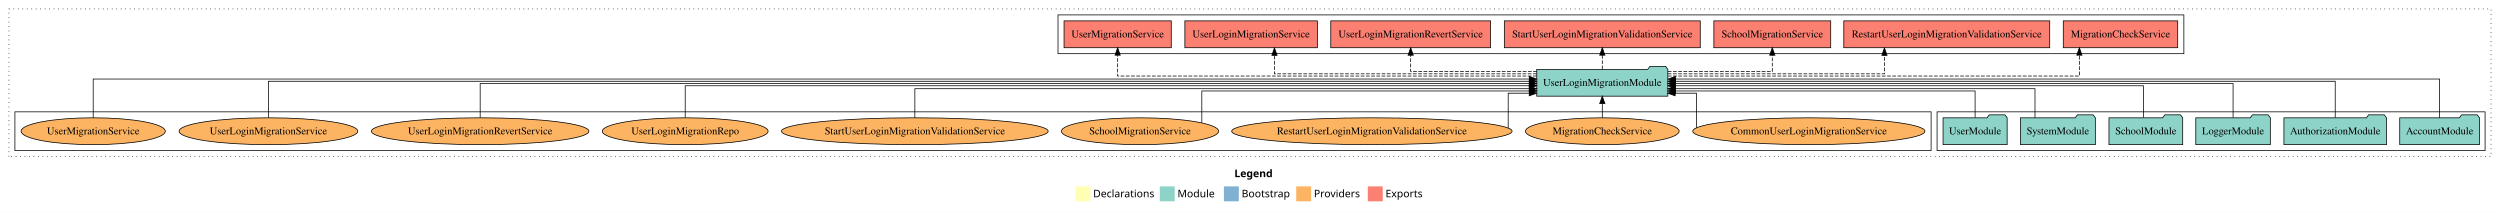
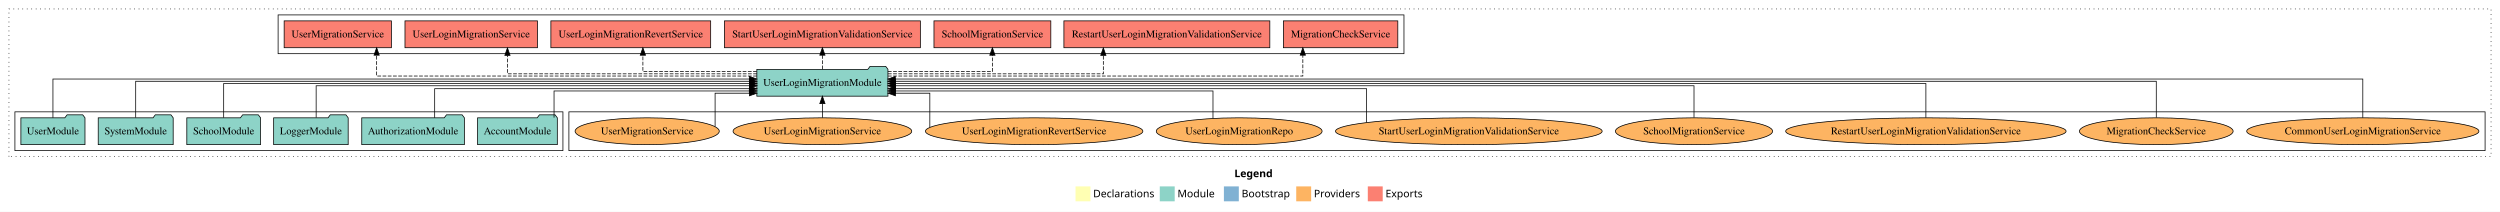
<svg xmlns="http://www.w3.org/2000/svg" width="3353pt" height="284pt" viewBox="0.00 0.00 3353.00 284.00">
  <g id="graph0" class="graph" transform="scale(1 1) rotate(0) translate(4 280)">
    <polygon fill="white" stroke="transparent" points="-4,4 -4,-280 3349,-280 3349,4 -4,4" />
    <text text-anchor="start" x="1651.51" y="-42.4" font-family="Times-12" font-weight="bold" font-size="14.00">Legend</text>
    <polygon fill="#ffffb3" stroke="transparent" points="1438.5,-10 1438.5,-30 1458.5,-30 1458.5,-10 1438.5,-10" />
    <text text-anchor="start" x="1462.13" y="-15.4" font-family="Times-12" font-size="14.00">  Declarations</text>
    <polygon fill="#8dd3c7" stroke="transparent" points="1551.5,-10 1551.5,-30 1571.5,-30 1571.5,-10 1551.5,-10" />
    <text text-anchor="start" x="1575.23" y="-15.4" font-family="Times-12" font-size="14.00">  Module</text>
    <polygon fill="#80b1d3" stroke="transparent" points="1637.5,-10 1637.5,-30 1657.5,-30 1657.5,-10 1637.5,-10" />
    <text text-anchor="start" x="1661.28" y="-15.4" font-family="Times-12" font-size="14.00">  Bootstrap</text>
    <polygon fill="#fdb462" stroke="transparent" points="1734.5,-10 1734.5,-30 1754.5,-30 1754.5,-10 1734.5,-10" />
    <text text-anchor="start" x="1758.17" y="-15.4" font-family="Times-12" font-size="14.00">  Providers</text>
    <polygon fill="#fb8072" stroke="transparent" points="1830.5,-10 1830.5,-30 1850.5,-30 1850.5,-10 1830.5,-10" />
    <text text-anchor="start" x="1854.23" y="-15.4" font-family="Times-12" font-size="14.00">  Exports</text>
    <g id="clust1" class="cluster">
      <polygon fill="none" stroke="black" stroke-dasharray="1,5" points="8,-70 8,-268 3337,-268 3337,-70 8,-70" />
    </g>
+     <g id="clust6" class="cluster">
+       <polygon fill="none" stroke="black" points="759,-78 759,-130 3329,-130 3329,-78 759,-78" />
+     </g>
    <g id="clust3" class="cluster">
-       <polygon fill="none" stroke="black" points="2594,-78 2594,-130 3329,-130 3329,-78 2594,-78" />
-     </g>
-     <g id="clust6" class="cluster">
-       <polygon fill="none" stroke="black" points="16,-78 16,-130 2586,-130 2586,-78 16,-78" />
+       <polygon fill="none" stroke="black" points="16,-78 16,-130 751,-130 751,-78 16,-78" />
    </g>
    <g id="clust4" class="cluster">
-       <polygon fill="none" stroke="black" points="1415,-208 1415,-260 2925,-260 2925,-208 1415,-208" />
+       <polygon fill="none" stroke="black" points="369,-208 369,-260 1879,-260 1879,-208 369,-208" />
    </g>
    <g id="node1" class="node">
-       <polygon fill="#8dd3c7" stroke="black" points="3321.48,-122 3318.48,-126 3297.48,-126 3294.48,-122 3214.52,-122 3214.52,-86 3321.48,-86 3321.48,-122" />
-       <text text-anchor="middle" x="3268" y="-99.8" font-family="Times,serif" font-size="14.00">AccountModule</text>
+       <polygon fill="#8dd3c7" stroke="black" points="743.48,-122 740.48,-126 719.48,-126 716.48,-122 636.52,-122 636.52,-86 743.48,-86 743.48,-122" />
+       <text text-anchor="middle" x="690" y="-99.8" font-family="Times,serif" font-size="14.00">AccountModule</text>
    </g>
    <g id="node7" class="node">
-       <polygon fill="#8dd3c7" stroke="black" points="2232.91,-187 2229.91,-191 2208.91,-191 2205.91,-187 2057.09,-187 2057.09,-151 2232.91,-151 2232.91,-187" />
-       <text text-anchor="middle" x="2145" y="-164.8" font-family="Times,serif" font-size="14.00">UserLoginMigrationModule</text>
+       <polygon fill="#8dd3c7" stroke="black" points="1186.91,-187 1183.91,-191 1162.91,-191 1159.91,-187 1011.09,-187 1011.09,-151 1186.91,-151 1186.91,-187" />
+       <text text-anchor="middle" x="1099" y="-164.8" font-family="Times,serif" font-size="14.00">UserLoginMigrationModule</text>
    </g>
    <g id="edge1" class="edge">
-       <path fill="none" stroke="black" d="M3268,-122.03C3268,-142.77 3268,-174 3268,-174 3268,-174 2243.12,-174 2243.12,-174" />
-       <polygon fill="black" stroke="black" points="2243.12,-170.5 2233.12,-174 2243.12,-177.5 2243.12,-170.5" />
+       <path fill="none" stroke="black" d="M739.08,-122.28C739.08,-137.95 739.08,-158 739.08,-158 739.08,-158 1000.95,-158 1000.95,-158" />
+       <polygon fill="black" stroke="black" points="1000.95,-161.5 1010.95,-158 1000.95,-154.5 1000.95,-161.5" />
    </g>
    <g id="node2" class="node">
-       <polygon fill="#8dd3c7" stroke="black" points="3196.81,-122 3193.81,-126 3172.81,-126 3169.81,-122 3059.19,-122 3059.19,-86 3196.81,-86 3196.81,-122" />
-       <text text-anchor="middle" x="3128" y="-99.8" font-family="Times,serif" font-size="14.00">AuthorizationModule</text>
+       <polygon fill="#8dd3c7" stroke="black" points="618.81,-122 615.81,-126 594.81,-126 591.81,-122 481.19,-122 481.19,-86 618.81,-86 618.81,-122" />
+       <text text-anchor="middle" x="550" y="-99.8" font-family="Times,serif" font-size="14.00">AuthorizationModule</text>
    </g>
    <g id="edge2" class="edge">
-       <path fill="none" stroke="black" d="M3128,-122.31C3128,-142.15 3128,-171 3128,-171 3128,-171 2243.1,-171 2243.1,-171" />
-       <polygon fill="black" stroke="black" points="2243.1,-167.5 2233.1,-171 2243.1,-174.5 2243.1,-167.5" />
+       <path fill="none" stroke="black" d="M578.99,-122.04C578.99,-138.73 578.99,-161 578.99,-161 578.99,-161 1001.08,-161 1001.08,-161" />
+       <polygon fill="black" stroke="black" points="1001.08,-164.5 1011.08,-161 1001.08,-157.5 1001.08,-164.5" />
    </g>
    <g id="node3" class="node">
-       <polygon fill="#8dd3c7" stroke="black" points="3040.98,-122 3037.98,-126 3016.98,-126 3013.98,-122 2941.02,-122 2941.02,-86 3040.98,-86 3040.98,-122" />
-       <text text-anchor="middle" x="2991" y="-99.8" font-family="Times,serif" font-size="14.00">LoggerModule</text>
+       <polygon fill="#8dd3c7" stroke="black" points="462.98,-122 459.98,-126 438.98,-126 435.98,-122 363.02,-122 363.02,-86 462.98,-86 462.98,-122" />
+       <text text-anchor="middle" x="413" y="-99.8" font-family="Times,serif" font-size="14.00">LoggerModule</text>
    </g>
    <g id="edge3" class="edge">
-       <path fill="none" stroke="black" d="M2991,-122.17C2991,-141.09 2991,-168 2991,-168 2991,-168 2242.75,-168 2242.75,-168" />
-       <polygon fill="black" stroke="black" points="2242.75,-164.5 2232.75,-168 2242.75,-171.5 2242.75,-164.5" />
+       <path fill="none" stroke="black" d="M420.02,-122.3C420.02,-140.27 420.02,-165 420.02,-165 420.02,-165 1001.28,-165 1001.28,-165" />
+       <polygon fill="black" stroke="black" points="1001.28,-168.5 1011.28,-165 1001.28,-161.5 1001.28,-168.5" />
    </g>
    <g id="node4" class="node">
-       <polygon fill="#8dd3c7" stroke="black" points="2923.44,-122 2920.44,-126 2899.44,-126 2896.44,-122 2824.56,-122 2824.56,-86 2923.44,-86 2923.44,-122" />
-       <text text-anchor="middle" x="2874" y="-99.8" font-family="Times,serif" font-size="14.00">SchoolModule</text>
+       <polygon fill="#8dd3c7" stroke="black" points="345.44,-122 342.44,-126 321.44,-126 318.44,-122 246.56,-122 246.56,-86 345.44,-86 345.44,-122" />
+       <text text-anchor="middle" x="296" y="-99.8" font-family="Times,serif" font-size="14.00">SchoolModule</text>
    </g>
    <g id="edge4" class="edge">
-       <path fill="none" stroke="black" d="M2870.7,-122.3C2870.7,-140.27 2870.7,-165 2870.7,-165 2870.7,-165 2242.9,-165 2242.9,-165" />
-       <polygon fill="black" stroke="black" points="2242.9,-161.5 2232.9,-165 2242.9,-168.5 2242.9,-161.5" />
+       <path fill="none" stroke="black" d="M296,-122.17C296,-141.09 296,-168 296,-168 296,-168 1001.15,-168 1001.15,-168" />
+       <polygon fill="black" stroke="black" points="1001.15,-171.5 1011.15,-168 1001.15,-164.5 1001.15,-171.5" />
    </g>
    <g id="node5" class="node">
-       <polygon fill="#8dd3c7" stroke="black" points="2806.27,-122 2803.27,-126 2782.27,-126 2779.27,-122 2705.73,-122 2705.73,-86 2806.27,-86 2806.27,-122" />
-       <text text-anchor="middle" x="2756" y="-99.8" font-family="Times,serif" font-size="14.00">SystemModule</text>
+       <polygon fill="#8dd3c7" stroke="black" points="228.27,-122 225.27,-126 204.27,-126 201.27,-122 127.73,-122 127.73,-86 228.27,-86 228.27,-122" />
+       <text text-anchor="middle" x="178" y="-99.8" font-family="Times,serif" font-size="14.00">SystemModule</text>
    </g>
    <g id="edge5" class="edge">
-       <path fill="none" stroke="black" d="M2725.33,-122.04C2725.33,-138.73 2725.33,-161 2725.33,-161 2725.33,-161 2242.82,-161 2242.82,-161" />
-       <polygon fill="black" stroke="black" points="2242.82,-157.5 2232.82,-161 2242.82,-164.5 2242.82,-157.5" />
+       <path fill="none" stroke="black" d="M178,-122.31C178,-142.15 178,-171 178,-171 178,-171 1001.11,-171 1001.11,-171" />
+       <polygon fill="black" stroke="black" points="1001.11,-174.5 1011.11,-171 1001.11,-167.5 1001.11,-174.5" />
    </g>
    <g id="node6" class="node">
-       <polygon fill="#8dd3c7" stroke="black" points="2687.98,-122 2684.98,-126 2663.98,-126 2660.98,-122 2602.02,-122 2602.02,-86 2687.98,-86 2687.98,-122" />
-       <text text-anchor="middle" x="2645" y="-99.8" font-family="Times,serif" font-size="14.00">UserModule</text>
+       <polygon fill="#8dd3c7" stroke="black" points="109.98,-122 106.98,-126 85.98,-126 82.98,-122 24.02,-122 24.02,-86 109.98,-86 109.98,-122" />
+       <text text-anchor="middle" x="67" y="-99.8" font-family="Times,serif" font-size="14.00">UserModule</text>
    </g>
    <g id="edge6" class="edge">
-       <path fill="none" stroke="black" d="M2645,-122.28C2645,-137.95 2645,-158 2645,-158 2645,-158 2242.95,-158 2242.95,-158" />
-       <polygon fill="black" stroke="black" points="2242.95,-154.5 2232.95,-158 2242.95,-161.5 2242.95,-154.5" />
+       <path fill="none" stroke="black" d="M67,-122.03C67,-142.77 67,-174 67,-174 67,-174 1001.01,-174 1001.01,-174" />
+       <polygon fill="black" stroke="black" points="1001.01,-177.5 1011.01,-174 1001.01,-170.5 1001.01,-177.5" />
    </g>
    <g id="node8" class="node">
-       <polygon fill="#fb8072" stroke="black" points="2916.74,-252 2763.26,-252 2763.26,-216 2916.74,-216 2916.74,-252" />
-       <text text-anchor="middle" x="2840" y="-229.8" font-family="Times,serif" font-size="14.00">MigrationCheckService </text>
+       <polygon fill="#fb8072" stroke="black" points="1870.74,-252 1717.26,-252 1717.26,-216 1870.74,-216 1870.74,-252" />
+       <text text-anchor="middle" x="1794" y="-229.8" font-family="Times,serif" font-size="14.00">MigrationCheckService </text>
    </g>
    <g id="edge7" class="edge">
-       <path fill="none" stroke="black" stroke-dasharray="5,2" d="M2232.97,-178C2408.36,-178 2784.88,-178 2784.88,-178 2784.88,-178 2784.88,-205.97 2784.88,-205.97" />
-       <polygon fill="black" stroke="black" points="2781.38,-205.97 2784.88,-215.97 2788.38,-205.97 2781.38,-205.97" />
+       <path fill="none" stroke="black" stroke-dasharray="5,2" d="M1186.91,-178C1363.24,-178 1743.36,-178 1743.36,-178 1743.36,-178 1743.36,-205.97 1743.36,-205.97" />
+       <polygon fill="black" stroke="black" points="1739.86,-205.97 1743.36,-215.97 1746.86,-205.97 1739.86,-205.97" />
    </g>
    <g id="node9" class="node">
-       <polygon fill="#fb8072" stroke="black" points="2745.09,-252 2468.91,-252 2468.91,-216 2745.09,-216 2745.09,-252" />
-       <text text-anchor="middle" x="2607" y="-229.8" font-family="Times,serif" font-size="14.00">RestartUserLoginMigrationValidationService </text>
+       <polygon fill="#fb8072" stroke="black" points="1699.09,-252 1422.91,-252 1422.91,-216 1699.09,-216 1699.09,-252" />
+       <text text-anchor="middle" x="1561" y="-229.8" font-family="Times,serif" font-size="14.00">RestartUserLoginMigrationValidationService </text>
    </g>
    <g id="edge8" class="edge">
-       <path fill="none" stroke="black" stroke-dasharray="5,2" d="M2232.77,-181C2344.55,-181 2523.41,-181 2523.41,-181 2523.41,-181 2523.41,-205.76 2523.41,-205.76" />
-       <polygon fill="black" stroke="black" points="2519.91,-205.76 2523.41,-215.76 2526.91,-205.76 2519.91,-205.76" />
+       <path fill="none" stroke="black" stroke-dasharray="5,2" d="M1186.87,-181C1298.21,-181 1475.8,-181 1475.8,-181 1475.8,-181 1475.8,-205.76 1475.8,-205.76" />
+       <polygon fill="black" stroke="black" points="1472.3,-205.76 1475.8,-215.76 1479.3,-205.76 1472.3,-205.76" />
    </g>
    <g id="node10" class="node">
-       <polygon fill="#fb8072" stroke="black" points="2451.36,-252 2294.64,-252 2294.64,-216 2451.36,-216 2451.36,-252" />
-       <text text-anchor="middle" x="2373" y="-229.8" font-family="Times,serif" font-size="14.00">SchoolMigrationService </text>
+       <polygon fill="#fb8072" stroke="black" points="1405.36,-252 1248.64,-252 1248.64,-216 1405.36,-216 1405.36,-252" />
+       <text text-anchor="middle" x="1327" y="-229.8" font-family="Times,serif" font-size="14.00">SchoolMigrationService </text>
    </g>
    <g id="edge9" class="edge">
-       <path fill="none" stroke="black" stroke-dasharray="5,2" d="M2232.82,-184C2297.05,-184 2373,-184 2373,-184 2373,-184 2373,-205.95 2373,-205.95" />
-       <polygon fill="black" stroke="black" points="2369.5,-205.95 2373,-215.95 2376.5,-205.95 2369.5,-205.95" />
+       <path fill="none" stroke="black" stroke-dasharray="5,2" d="M1186.82,-184C1251.05,-184 1327,-184 1327,-184 1327,-184 1327,-205.95 1327,-205.95" />
+       <polygon fill="black" stroke="black" points="1323.5,-205.95 1327,-215.95 1330.5,-205.95 1323.5,-205.95" />
    </g>
    <g id="node11" class="node">
-       <polygon fill="#fb8072" stroke="black" points="2276.38,-252 2013.62,-252 2013.62,-216 2276.38,-216 2276.38,-252" />
-       <text text-anchor="middle" x="2145" y="-229.8" font-family="Times,serif" font-size="14.00">StartUserLoginMigrationValidationService </text>
+       <polygon fill="#fb8072" stroke="black" points="1230.38,-252 967.62,-252 967.62,-216 1230.38,-216 1230.38,-252" />
+       <text text-anchor="middle" x="1099" y="-229.8" font-family="Times,serif" font-size="14.00">StartUserLoginMigrationValidationService </text>
    </g>
    <g id="edge10" class="edge">
-       <path fill="none" stroke="black" stroke-dasharray="5,2" d="M2145,-187.11C2145,-187.11 2145,-205.99 2145,-205.99" />
-       <polygon fill="black" stroke="black" points="2141.5,-205.99 2145,-215.99 2148.5,-205.99 2141.5,-205.99" />
+       <path fill="none" stroke="black" stroke-dasharray="5,2" d="M1099,-187.11C1099,-187.11 1099,-205.99 1099,-205.99" />
+       <polygon fill="black" stroke="black" points="1095.5,-205.99 1099,-215.99 1102.5,-205.99 1095.5,-205.99" />
    </g>
    <g id="node12" class="node">
-       <polygon fill="#fb8072" stroke="black" points="1995.16,-252 1780.84,-252 1780.84,-216 1995.16,-216 1995.16,-252" />
-       <text text-anchor="middle" x="1888" y="-229.8" font-family="Times,serif" font-size="14.00">UserLoginMigrationRevertService </text>
+       <polygon fill="#fb8072" stroke="black" points="949.16,-252 734.84,-252 734.84,-216 949.16,-216 949.16,-252" />
+       <text text-anchor="middle" x="842" y="-229.8" font-family="Times,serif" font-size="14.00">UserLoginMigrationRevertService </text>
    </g>
    <g id="edge11" class="edge">
-       <path fill="none" stroke="black" stroke-dasharray="5,2" d="M2057.27,-184C1982.82,-184 1888,-184 1888,-184 1888,-184 1888,-205.95 1888,-205.95" />
-       <polygon fill="black" stroke="black" points="1884.5,-205.95 1888,-215.95 1891.5,-205.95 1884.5,-205.95" />
+       <path fill="none" stroke="black" stroke-dasharray="5,2" d="M1011.06,-184C942.28,-184 858.24,-184 858.24,-184 858.24,-184 858.24,-205.95 858.24,-205.95" />
+       <polygon fill="black" stroke="black" points="854.74,-205.95 858.24,-215.95 861.74,-205.95 854.74,-205.95" />
    </g>
    <g id="node13" class="node">
-       <polygon fill="#fb8072" stroke="black" points="1762.84,-252 1585.16,-252 1585.16,-216 1762.84,-216 1762.84,-252" />
-       <text text-anchor="middle" x="1674" y="-229.8" font-family="Times,serif" font-size="14.00">UserLoginMigrationService </text>
+       <polygon fill="#fb8072" stroke="black" points="716.84,-252 539.16,-252 539.16,-216 716.84,-216 716.84,-252" />
+       <text text-anchor="middle" x="628" y="-229.8" font-family="Times,serif" font-size="14.00">UserLoginMigrationService </text>
    </g>
    <g id="edge12" class="edge">
-       <path fill="none" stroke="black" stroke-dasharray="5,2" d="M2057.08,-181C1928.77,-181 1705.32,-181 1705.32,-181 1705.32,-181 1705.32,-205.76 1705.32,-205.76" />
-       <polygon fill="black" stroke="black" points="1701.82,-205.76 1705.32,-215.76 1708.82,-205.76 1701.82,-205.76" />
+       <path fill="none" stroke="black" stroke-dasharray="5,2" d="M1011.22,-181C887.46,-181 676.59,-181 676.59,-181 676.59,-181 676.59,-205.76 676.59,-205.76" />
+       <polygon fill="black" stroke="black" points="673.09,-205.76 676.59,-215.76 680.09,-205.76 673.09,-205.76" />
    </g>
    <g id="node14" class="node">
-       <polygon fill="#fb8072" stroke="black" points="1566.9,-252 1423.1,-252 1423.1,-216 1566.9,-216 1566.9,-252" />
-       <text text-anchor="middle" x="1495" y="-229.8" font-family="Times,serif" font-size="14.00">UserMigrationService </text>
+       <polygon fill="#fb8072" stroke="black" points="520.9,-252 377.1,-252 377.1,-216 520.9,-216 520.9,-252" />
+       <text text-anchor="middle" x="449" y="-229.8" font-family="Times,serif" font-size="14.00">UserMigrationService </text>
    </g>
    <g id="edge13" class="edge">
-       <path fill="none" stroke="black" stroke-dasharray="5,2" d="M2057,-178C1879.43,-178 1495,-178 1495,-178 1495,-178 1495,-205.97 1495,-205.97" />
-       <polygon fill="black" stroke="black" points="1491.5,-205.97 1495,-215.97 1498.5,-205.97 1491.5,-205.97" />
+       <path fill="none" stroke="black" stroke-dasharray="5,2" d="M1011.11,-178C844.92,-178 501.15,-178 501.15,-178 501.15,-178 501.15,-205.97 501.15,-205.97" />
+       <polygon fill="black" stroke="black" points="497.65,-205.97 501.15,-215.97 504.65,-205.97 497.65,-205.97" />
    </g>
    <g id="node15" class="node">
-       <ellipse fill="#fdb462" stroke="black" cx="2422" cy="-104" rx="155.72" ry="18" />
-       <text text-anchor="middle" x="2422" y="-99.8" font-family="Times,serif" font-size="14.00">CommonUserLoginMigrationService</text>
+       <ellipse fill="#fdb462" stroke="black" cx="3165" cy="-104" rx="155.72" ry="18" />
+       <text text-anchor="middle" x="3165" y="-99.8" font-family="Times,serif" font-size="14.00">CommonUserLoginMigrationService</text>
    </g>
    <g id="edge14" class="edge">
-       <path fill="none" stroke="black" d="M2271.29,-108.71C2271.29,-121.33 2271.29,-155 2271.29,-155 2271.29,-155 2242.71,-155 2242.71,-155" />
-       <polygon fill="black" stroke="black" points="2242.71,-151.5 2232.71,-155 2242.71,-158.5 2242.71,-151.5" />
+       <path fill="none" stroke="black" d="M3165,-122.03C3165,-142.77 3165,-174 3165,-174 3165,-174 1196.78,-174 1196.78,-174" />
+       <polygon fill="black" stroke="black" points="1196.78,-170.5 1186.78,-174 1196.78,-177.5 1196.78,-170.5" />
    </g>
    <g id="node16" class="node">
-       <ellipse fill="#fdb462" stroke="black" cx="2145" cy="-104" rx="103.07" ry="18" />
-       <text text-anchor="middle" x="2145" y="-99.8" font-family="Times,serif" font-size="14.00">MigrationCheckService</text>
+       <ellipse fill="#fdb462" stroke="black" cx="2888" cy="-104" rx="103.07" ry="18" />
+       <text text-anchor="middle" x="2888" y="-99.8" font-family="Times,serif" font-size="14.00">MigrationCheckService</text>
    </g>
    <g id="edge15" class="edge">
-       <path fill="none" stroke="black" d="M2145,-122.11C2145,-122.11 2145,-140.99 2145,-140.99" />
-       <polygon fill="black" stroke="black" points="2141.5,-140.99 2145,-150.99 2148.5,-140.99 2141.5,-140.99" />
+       <path fill="none" stroke="black" d="M2888,-122.31C2888,-142.15 2888,-171 2888,-171 2888,-171 1196.8,-171 1196.8,-171" />
+       <polygon fill="black" stroke="black" points="1196.8,-167.5 1186.8,-171 1196.8,-174.5 1196.8,-167.5" />
    </g>
    <g id="node17" class="node">
-       <ellipse fill="#fdb462" stroke="black" cx="1836" cy="-104" rx="188.05" ry="18" />
-       <text text-anchor="middle" x="1836" y="-99.8" font-family="Times,serif" font-size="14.00">RestartUserLoginMigrationValidationService</text>
+       <ellipse fill="#fdb462" stroke="black" cx="2579" cy="-104" rx="188.05" ry="18" />
+       <text text-anchor="middle" x="2579" y="-99.8" font-family="Times,serif" font-size="14.00">RestartUserLoginMigrationValidationService</text>
    </g>
    <g id="edge16" class="edge">
-       <path fill="none" stroke="black" d="M2018.79,-108.35C2018.79,-120.68 2018.79,-155 2018.79,-155 2018.79,-155 2047,-155 2047,-155" />
-       <polygon fill="black" stroke="black" points="2047,-158.5 2057,-155 2047,-151.5 2047,-158.5" />
+       <path fill="none" stroke="black" d="M2579,-122.17C2579,-141.09 2579,-168 2579,-168 2579,-168 1196.87,-168 1196.87,-168" />
+       <polygon fill="black" stroke="black" points="1196.87,-164.5 1186.87,-168 1196.87,-171.5 1196.87,-164.5" />
    </g>
    <g id="node18" class="node">
-       <ellipse fill="#fdb462" stroke="black" cx="1525" cy="-104" rx="105.38" ry="18" />
-       <text text-anchor="middle" x="1525" y="-99.8" font-family="Times,serif" font-size="14.00">SchoolMigrationService</text>
+       <ellipse fill="#fdb462" stroke="black" cx="2268" cy="-104" rx="105.38" ry="18" />
+       <text text-anchor="middle" x="2268" y="-99.8" font-family="Times,serif" font-size="14.00">SchoolMigrationService</text>
    </g>
    <g id="edge17" class="edge">
-       <path fill="none" stroke="black" d="M1607.88,-115.19C1607.88,-131.01 1607.88,-158 1607.88,-158 1607.88,-158 2047.21,-158 2047.21,-158" />
-       <polygon fill="black" stroke="black" points="2047.21,-161.5 2057.21,-158 2047.21,-154.5 2047.21,-161.5" />
+       <path fill="none" stroke="black" d="M2268,-122.3C2268,-140.27 2268,-165 2268,-165 2268,-165 1196.86,-165 1196.86,-165" />
+       <polygon fill="black" stroke="black" points="1196.87,-161.5 1186.86,-165 1196.86,-168.5 1196.87,-161.5" />
    </g>
    <g id="node19" class="node">
-       <ellipse fill="#fdb462" stroke="black" cx="1223" cy="-104" rx="178.83" ry="18" />
-       <text text-anchor="middle" x="1223" y="-99.8" font-family="Times,serif" font-size="14.00">StartUserLoginMigrationValidationService</text>
+       <ellipse fill="#fdb462" stroke="black" cx="1966" cy="-104" rx="178.83" ry="18" />
+       <text text-anchor="middle" x="1966" y="-99.8" font-family="Times,serif" font-size="14.00">StartUserLoginMigrationValidationService</text>
    </g>
    <g id="edge18" class="edge">
-       <path fill="none" stroke="black" d="M1223,-122.04C1223,-138.73 1223,-161 1223,-161 1223,-161 2047.01,-161 2047.01,-161" />
-       <polygon fill="black" stroke="black" points="2047.01,-164.5 2057.01,-161 2047.01,-157.5 2047.01,-164.5" />
+       <path fill="none" stroke="black" d="M1828.85,-115.81C1828.85,-132.51 1828.85,-161 1828.85,-161 1828.85,-161 1197.04,-161 1197.04,-161" />
+       <polygon fill="black" stroke="black" points="1197.04,-157.5 1187.04,-161 1197.04,-164.5 1197.04,-157.5" />
    </g>
    <g id="node20" class="node">
-       <ellipse fill="#fdb462" stroke="black" cx="915" cy="-104" rx="111.18" ry="18" />
-       <text text-anchor="middle" x="915" y="-99.8" font-family="Times,serif" font-size="14.00">UserLoginMigrationRepo</text>
+       <ellipse fill="#fdb462" stroke="black" cx="1658" cy="-104" rx="111.18" ry="18" />
+       <text text-anchor="middle" x="1658" y="-99.8" font-family="Times,serif" font-size="14.00">UserLoginMigrationRepo</text>
    </g>
    <g id="edge19" class="edge">
-       <path fill="none" stroke="black" d="M915,-122.3C915,-140.27 915,-165 915,-165 915,-165 2047.04,-165 2047.04,-165" />
-       <polygon fill="black" stroke="black" points="2047.04,-168.5 2057.04,-165 2047.04,-161.5 2047.04,-168.5" />
+       <path fill="none" stroke="black" d="M1622.85,-121.09C1622.85,-136.91 1622.85,-158 1622.85,-158 1622.85,-158 1196.98,-158 1196.98,-158" />
+       <polygon fill="black" stroke="black" points="1196.98,-154.5 1186.98,-158 1196.98,-161.5 1196.98,-154.5" />
    </g>
    <g id="node21" class="node">
-       <ellipse fill="#fdb462" stroke="black" cx="640" cy="-104" rx="145.8" ry="18" />
-       <text text-anchor="middle" x="640" y="-99.8" font-family="Times,serif" font-size="14.00">UserLoginMigrationRevertService</text>
+       <ellipse fill="#fdb462" stroke="black" cx="1383" cy="-104" rx="145.8" ry="18" />
+       <text text-anchor="middle" x="1383" y="-99.8" font-family="Times,serif" font-size="14.00">UserLoginMigrationRevertService</text>
    </g>
    <g id="edge20" class="edge">
-       <path fill="none" stroke="black" d="M640,-122.17C640,-141.09 640,-168 640,-168 640,-168 2047.03,-168 2047.03,-168" />
-       <polygon fill="black" stroke="black" points="2047.03,-171.5 2057.03,-168 2047.03,-164.5 2047.03,-171.5" />
+       <path fill="none" stroke="black" d="M1243.09,-109.08C1243.09,-121.98 1243.09,-155 1243.09,-155 1243.09,-155 1196.97,-155 1196.97,-155" />
+       <polygon fill="black" stroke="black" points="1196.97,-151.5 1186.97,-155 1196.97,-158.5 1196.97,-151.5" />
    </g>
    <g id="node22" class="node">
-       <ellipse fill="#fdb462" stroke="black" cx="356" cy="-104" rx="119.82" ry="18" />
-       <text text-anchor="middle" x="356" y="-99.8" font-family="Times,serif" font-size="14.00">UserLoginMigrationService</text>
+       <ellipse fill="#fdb462" stroke="black" cx="1099" cy="-104" rx="119.82" ry="18" />
+       <text text-anchor="middle" x="1099" y="-99.8" font-family="Times,serif" font-size="14.00">UserLoginMigrationService</text>
    </g>
    <g id="edge21" class="edge">
-       <path fill="none" stroke="black" d="M356,-122.31C356,-142.15 356,-171 356,-171 356,-171 2047.2,-171 2047.2,-171" />
-       <polygon fill="black" stroke="black" points="2047.2,-174.5 2057.2,-171 2047.2,-167.5 2047.2,-174.5" />
+       <path fill="none" stroke="black" d="M1099,-122.11C1099,-122.11 1099,-140.99 1099,-140.99" />
+       <polygon fill="black" stroke="black" points="1095.5,-140.99 1099,-150.99 1102.5,-140.99 1095.5,-140.99" />
    </g>
    <g id="node23" class="node">
-       <ellipse fill="#fdb462" stroke="black" cx="121" cy="-104" rx="96.68" ry="18" />
-       <text text-anchor="middle" x="121" y="-99.8" font-family="Times,serif" font-size="14.00">UserMigrationService</text>
+       <ellipse fill="#fdb462" stroke="black" cx="864" cy="-104" rx="96.68" ry="18" />
+       <text text-anchor="middle" x="864" y="-99.8" font-family="Times,serif" font-size="14.00">UserMigrationService</text>
    </g>
    <g id="edge22" class="edge">
-       <path fill="none" stroke="black" d="M121,-122.03C121,-142.77 121,-174 121,-174 121,-174 2047.06,-174 2047.06,-174" />
-       <polygon fill="black" stroke="black" points="2047.06,-177.5 2057.06,-174 2047.06,-170.5 2047.06,-177.5" />
+       <path fill="none" stroke="black" d="M955.09,-110.25C955.09,-123.87 955.09,-155 955.09,-155 955.09,-155 1001.14,-155 1001.14,-155" />
+       <polygon fill="black" stroke="black" points="1001.14,-158.5 1011.14,-155 1001.14,-151.5 1001.14,-158.5" />
    </g>
  </g>
</svg>
